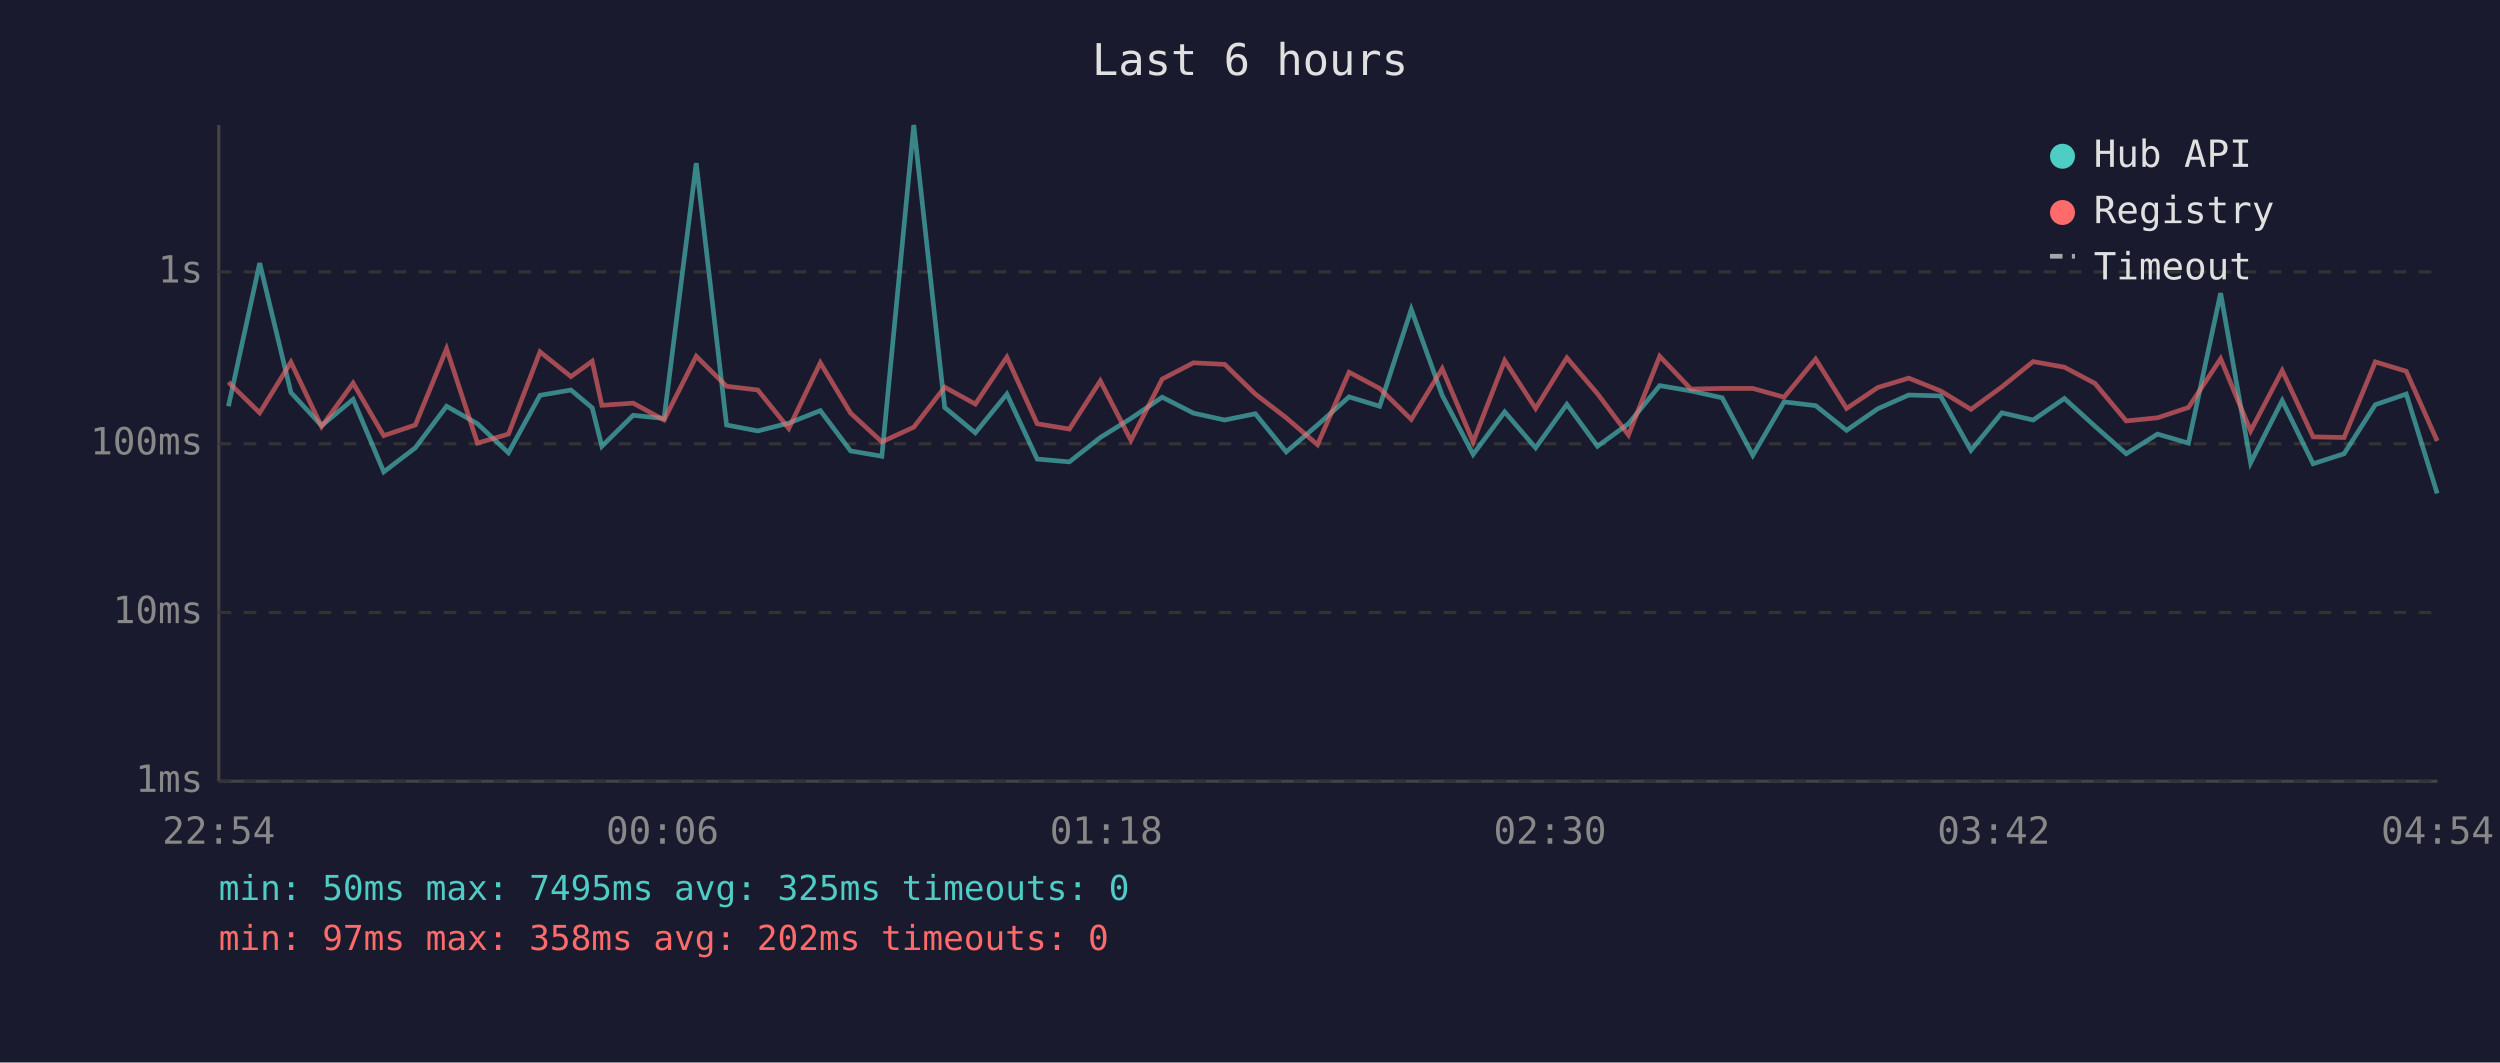
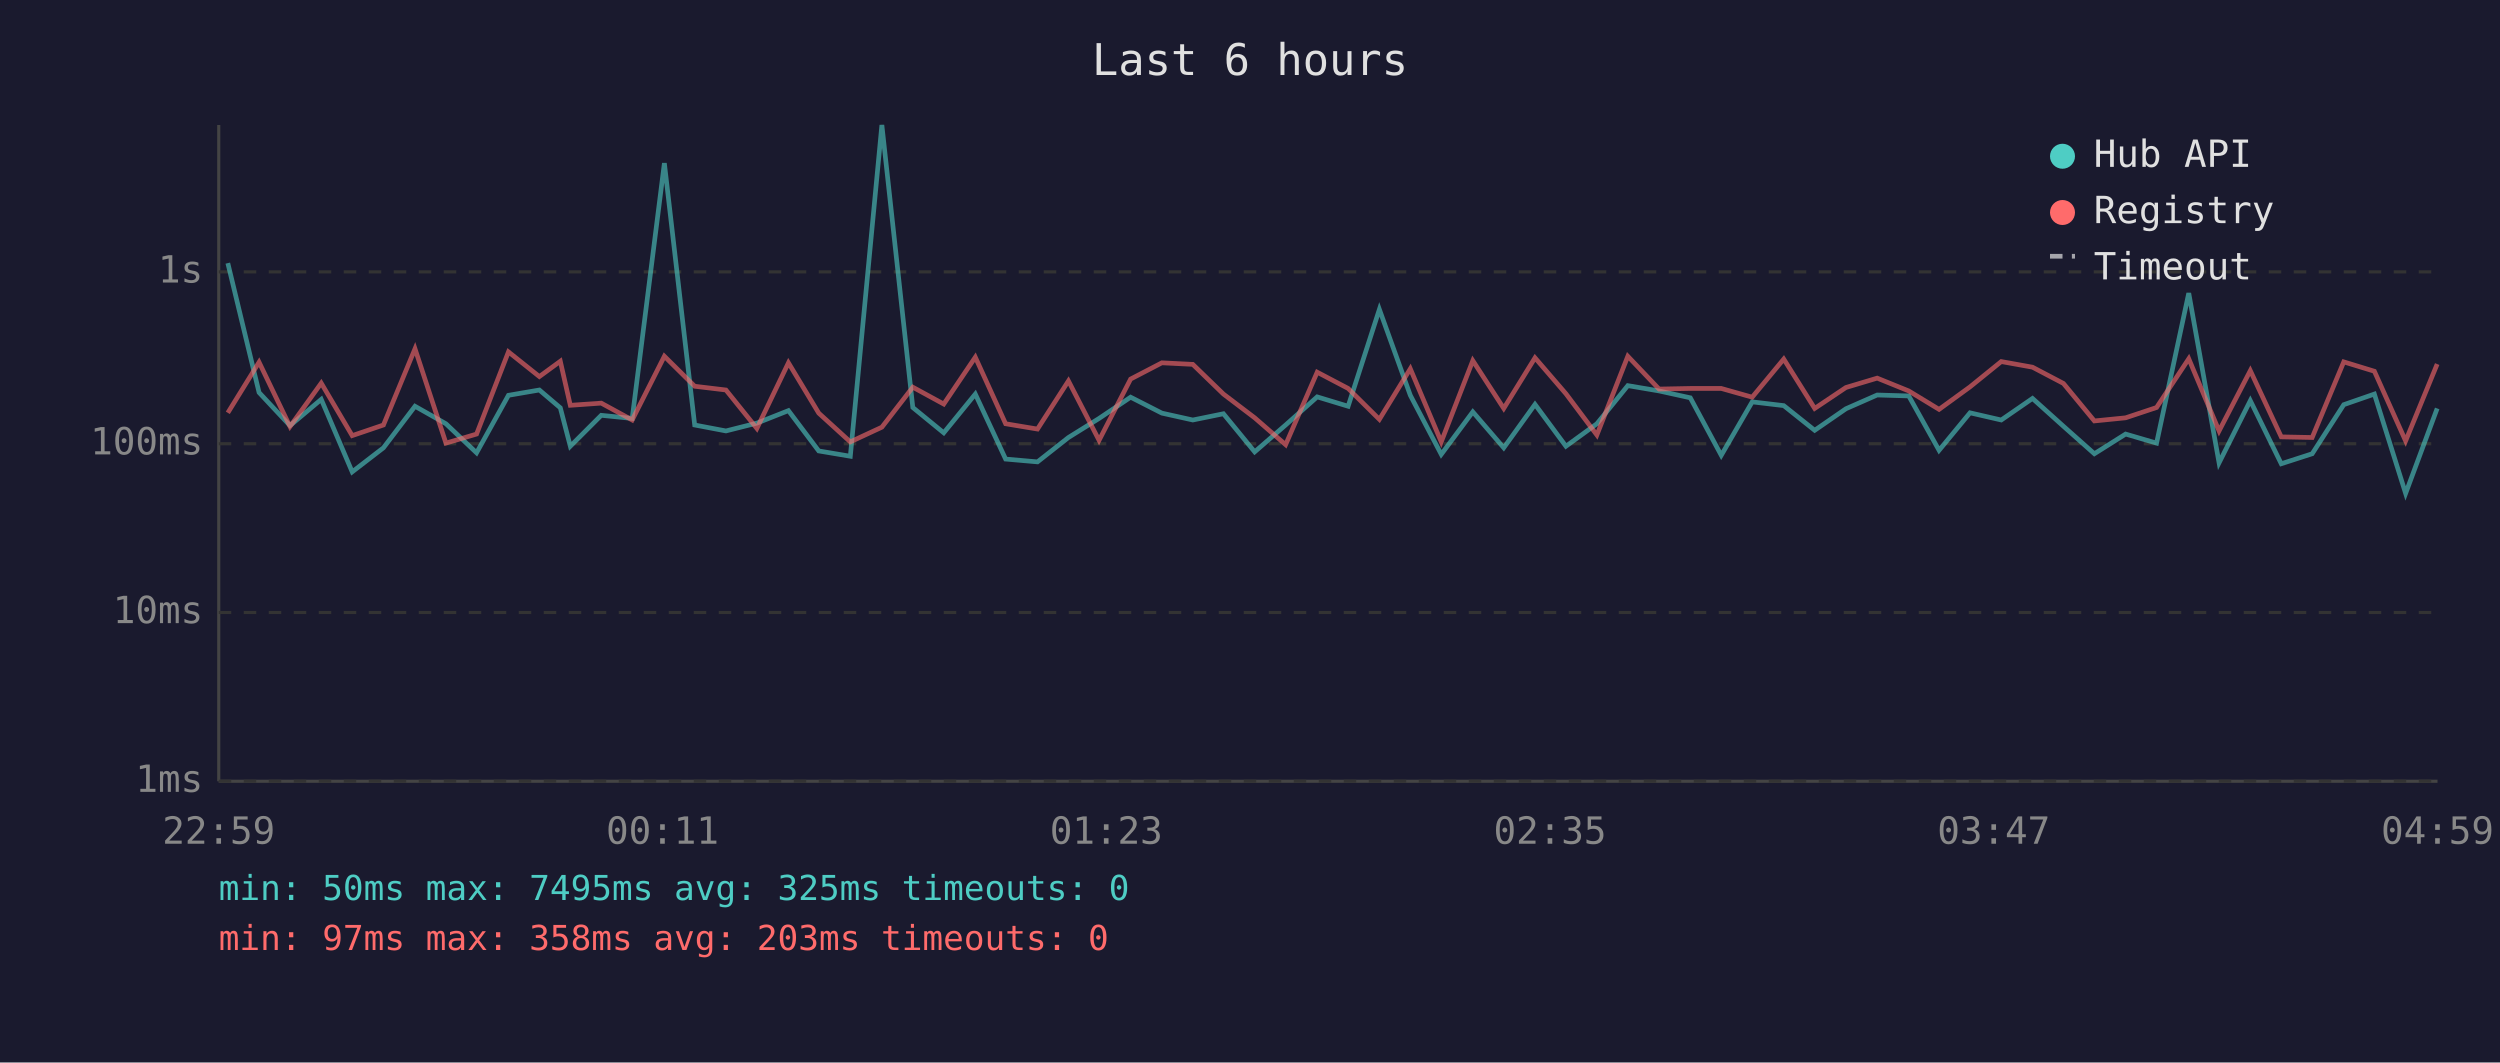
<svg xmlns="http://www.w3.org/2000/svg" viewBox="0 0 800 340" font-family="monospace" font-size="12">
  <rect width="800" height="340" fill="#1a1a2e" />
  <text x="400" y="24" fill="#e0e0e0" font-size="14" text-anchor="middle">Last 6 hours</text>
  <line x1="70" y1="40" x2="70" y2="250" stroke="#444" stroke-width="1" />
  <line x1="70" y1="250" x2="780" y2="250" stroke="#444" stroke-width="1" />
  <line x1="70" y1="250" x2="780" y2="250" stroke="#333" stroke-width="1" stroke-dasharray="4" />
  <text x="65" y="250" fill="#888" text-anchor="end" dominant-baseline="middle">1ms</text>
  <line x1="70" y1="196" x2="780" y2="196" stroke="#333" stroke-width="1" stroke-dasharray="4" />
  <text x="65" y="196" fill="#888" text-anchor="end" dominant-baseline="middle">10ms</text>
  <line x1="70" y1="142" x2="780" y2="142" stroke="#333" stroke-width="1" stroke-dasharray="4" />
  <text x="65" y="142" fill="#888" text-anchor="end" dominant-baseline="middle">100ms</text>
  <line x1="70" y1="87" x2="780" y2="87" stroke="#333" stroke-width="1" stroke-dasharray="4" />
  <text x="65" y="87" fill="#888" text-anchor="end" dominant-baseline="middle">1s</text>
-   <text x="70" y="270" fill="#888" text-anchor="middle">22:54</text>
-   <text x="212" y="270" fill="#888" text-anchor="middle">00:06</text>
-   <text x="354" y="270" fill="#888" text-anchor="middle">01:18</text>
-   <text x="496" y="270" fill="#888" text-anchor="middle">02:30</text>
-   <text x="638" y="270" fill="#888" text-anchor="middle">03:42</text>
-   <text x="780" y="270" fill="#888" text-anchor="middle">04:54</text>
-   <polyline points="73.1,130.0 83.1,84.2 93.1,125.6 102.9,136.2 113.0,127.8 122.8,151.0 132.9,143.3 142.9,130.0 152.8,135.6 162.7,144.9 172.8,126.5 182.7,124.8 189.5,130.5 192.6,142.8 202.6,132.9 212.5,133.9 222.8,52.2 232.5,136.0 242.5,137.9 252.4,135.4 262.5,131.4 272.2,144.3 282.2,146.0 292.4,40.0 302.3,130.4 312.1,138.5 322.2,126.1 331.9,146.9 342.2,147.8 352.1,140.0 361.9,133.9 371.9,127.1 381.9,132.2 391.9,134.4 401.7,132.4 411.6,144.6 421.6,136.0 431.7,127.0 441.5,130.0 451.6,99.0 461.5,126.5 471.4,145.4 481.5,131.8 491.4,143.3 501.4,129.4 511.2,142.8 521.1,135.6 531.1,123.4 541.1,125.1 551.1,127.3 560.9,145.7 570.9,128.6 581.0,129.8 590.9,137.7 600.9,130.8 610.8,126.4 621.0,126.7 630.7,144.1 640.6,132.1 650.6,134.4 660.6,127.5 670.4,136.4 680.4,145.2 690.4,138.9 700.3,141.8 710.6,93.8 720.2,148.1 730.3,128.2 740.2,148.4 750.1,145.2 760.1,129.5 770.0,126.1 779.9,157.9" fill="none" stroke="#4ecdc4" stroke-width="1.5" opacity="0.6" />
-   <polyline points="73.1,122.3 83.1,132.1 93.1,115.9 102.9,136.5 113.0,122.6 122.8,139.4 132.9,136.0 142.9,111.6 152.8,141.8 162.7,138.9 172.8,112.6 182.7,120.5 189.5,115.6 192.6,129.7 202.6,129.0 212.5,134.4 222.8,114.0 232.5,123.6 242.5,124.8 252.4,137.1 262.5,116.1 272.2,132.2 282.2,141.4 292.4,136.7 302.3,123.9 312.1,129.3 322.2,114.3 331.9,135.6 342.2,137.3 352.1,121.9 361.9,140.9 371.9,121.3 381.9,116.1 391.9,116.6 401.7,126.1 411.6,133.7 421.6,142.3 431.7,119.1 441.5,124.3 451.6,134.2 461.5,118.0 471.4,141.4 481.5,115.4 491.4,130.7 501.4,114.5 511.2,126.0 521.1,139.2 531.1,114.0 541.1,124.5 551.1,124.3 560.9,124.3 570.9,127.1 581.0,114.9 590.9,130.7 600.9,124.0 610.8,121.0 621.0,125.1 630.7,131.0 640.6,123.8 650.6,115.7 660.6,117.5 670.4,122.7 680.4,134.7 690.4,133.7 700.3,130.4 710.6,114.8 720.2,137.9 730.3,118.6 740.2,139.8 750.1,140.0 760.1,115.8 770.0,118.8 779.9,141.1" fill="none" stroke="#ff6b6b" stroke-width="1.5" opacity="0.6" />
+   <text x="70" y="270" fill="#888" text-anchor="middle">22:59</text>
+   <text x="212" y="270" fill="#888" text-anchor="middle">00:11</text>
+   <text x="354" y="270" fill="#888" text-anchor="middle">01:23</text>
+   <text x="496" y="270" fill="#888" text-anchor="middle">02:35</text>
+   <text x="638" y="270" fill="#888" text-anchor="middle">03:47</text>
+   <text x="780" y="270" fill="#888" text-anchor="middle">04:59</text>
+   <polyline points="72.9,84.2 82.9,125.6 92.8,136.2 102.8,127.8 112.7,151.0 122.7,143.3 132.8,130.0 142.7,135.6 152.5,144.9 162.7,126.5 172.6,124.8 179.3,130.5 182.5,142.8 192.4,132.9 202.3,133.9 212.6,52.2 222.3,136.0 232.3,137.9 242.2,135.4 252.3,131.4 262.0,144.3 272.1,146.0 282.2,40.0 292.1,130.4 302.0,138.5 312.1,126.1 321.8,146.9 332.0,147.8 341.9,140.0 351.7,133.9 361.8,127.1 371.8,132.2 381.7,134.4 391.5,132.4 401.5,144.6 411.4,136.0 421.5,127.0 431.4,130.0 441.4,99.0 451.3,126.5 461.2,145.4 471.3,131.8 481.2,143.3 491.2,129.4 501.1,142.8 511.0,135.6 520.9,123.4 530.9,125.1 540.9,127.3 550.8,145.7 560.7,128.6 570.8,129.8 580.7,137.7 590.7,130.8 600.7,126.4 610.8,126.7 620.5,144.1 630.4,132.1 640.4,134.4 650.4,127.5 660.3,136.4 670.2,145.2 680.2,138.9 690.1,141.8 700.4,93.8 710.1,148.1 720.1,128.2 730.0,148.4 739.9,145.2 750.0,129.5 759.8,126.1 769.8,157.9 779.9,130.7" fill="none" stroke="#4ecdc4" stroke-width="1.5" opacity="0.6" />
+   <polyline points="72.9,132.1 82.9,115.9 92.8,136.5 102.8,122.6 112.7,139.4 122.7,136.0 132.8,111.6 142.7,141.8 152.5,138.9 162.7,112.6 172.6,120.5 179.3,115.6 182.5,129.7 192.4,129.0 202.3,134.4 212.6,114.0 222.3,123.6 232.3,124.8 242.2,137.1 252.3,116.1 262.0,132.2 272.1,141.4 282.2,136.7 292.1,123.9 302.0,129.3 312.1,114.3 321.8,135.6 332.0,137.3 341.9,121.9 351.7,140.9 361.8,121.3 371.8,116.1 381.7,116.6 391.5,126.1 401.5,133.7 411.4,142.3 421.5,119.1 431.4,124.3 441.4,134.2 451.3,118.0 461.2,141.4 471.3,115.4 481.2,130.7 491.2,114.5 501.1,126.0 511.0,139.2 520.9,114.0 530.9,124.5 540.9,124.3 550.8,124.3 560.7,127.1 570.8,114.9 580.7,130.7 590.7,124.0 600.7,121.0 610.8,125.1 620.5,131.0 630.4,123.8 640.4,115.7 650.4,117.5 660.3,122.7 670.2,134.7 680.2,133.7 690.1,130.4 700.4,114.8 710.1,137.9 720.1,118.6 730.0,139.8 739.9,140.0 750.0,115.8 759.8,118.8 769.8,141.1 779.9,116.5" fill="none" stroke="#ff6b6b" stroke-width="1.5" opacity="0.6" />
  <circle cx="660" cy="50" r="4" fill="#4ecdc4" />
  <text x="670" y="50" fill="#e0e0e0" dominant-baseline="middle">Hub API</text>
  <circle cx="660" cy="68" r="4" fill="#ff6b6b" />
  <text x="670" y="68" fill="#e0e0e0" dominant-baseline="middle">Registry</text>
  <line x1="656" y1="82" x2="664" y2="82" stroke="#e0e0e0" stroke-width="1.5" stroke-dasharray="4,3" opacity="0.7" />
  <text x="670" y="86" fill="#e0e0e0" dominant-baseline="middle">Timeout</text>
  <text x="70" y="288" fill="#4ecdc4" font-size="11">min: 50ms  max: 7495ms  avg: 325ms  timeouts: 0</text>
-   <text x="70" y="304" fill="#ff6b6b" font-size="11">min: 97ms  max: 358ms  avg: 202ms  timeouts: 0</text>
+   <text x="70" y="304" fill="#ff6b6b" font-size="11">min: 97ms  max: 358ms  avg: 203ms  timeouts: 0</text>
</svg>
